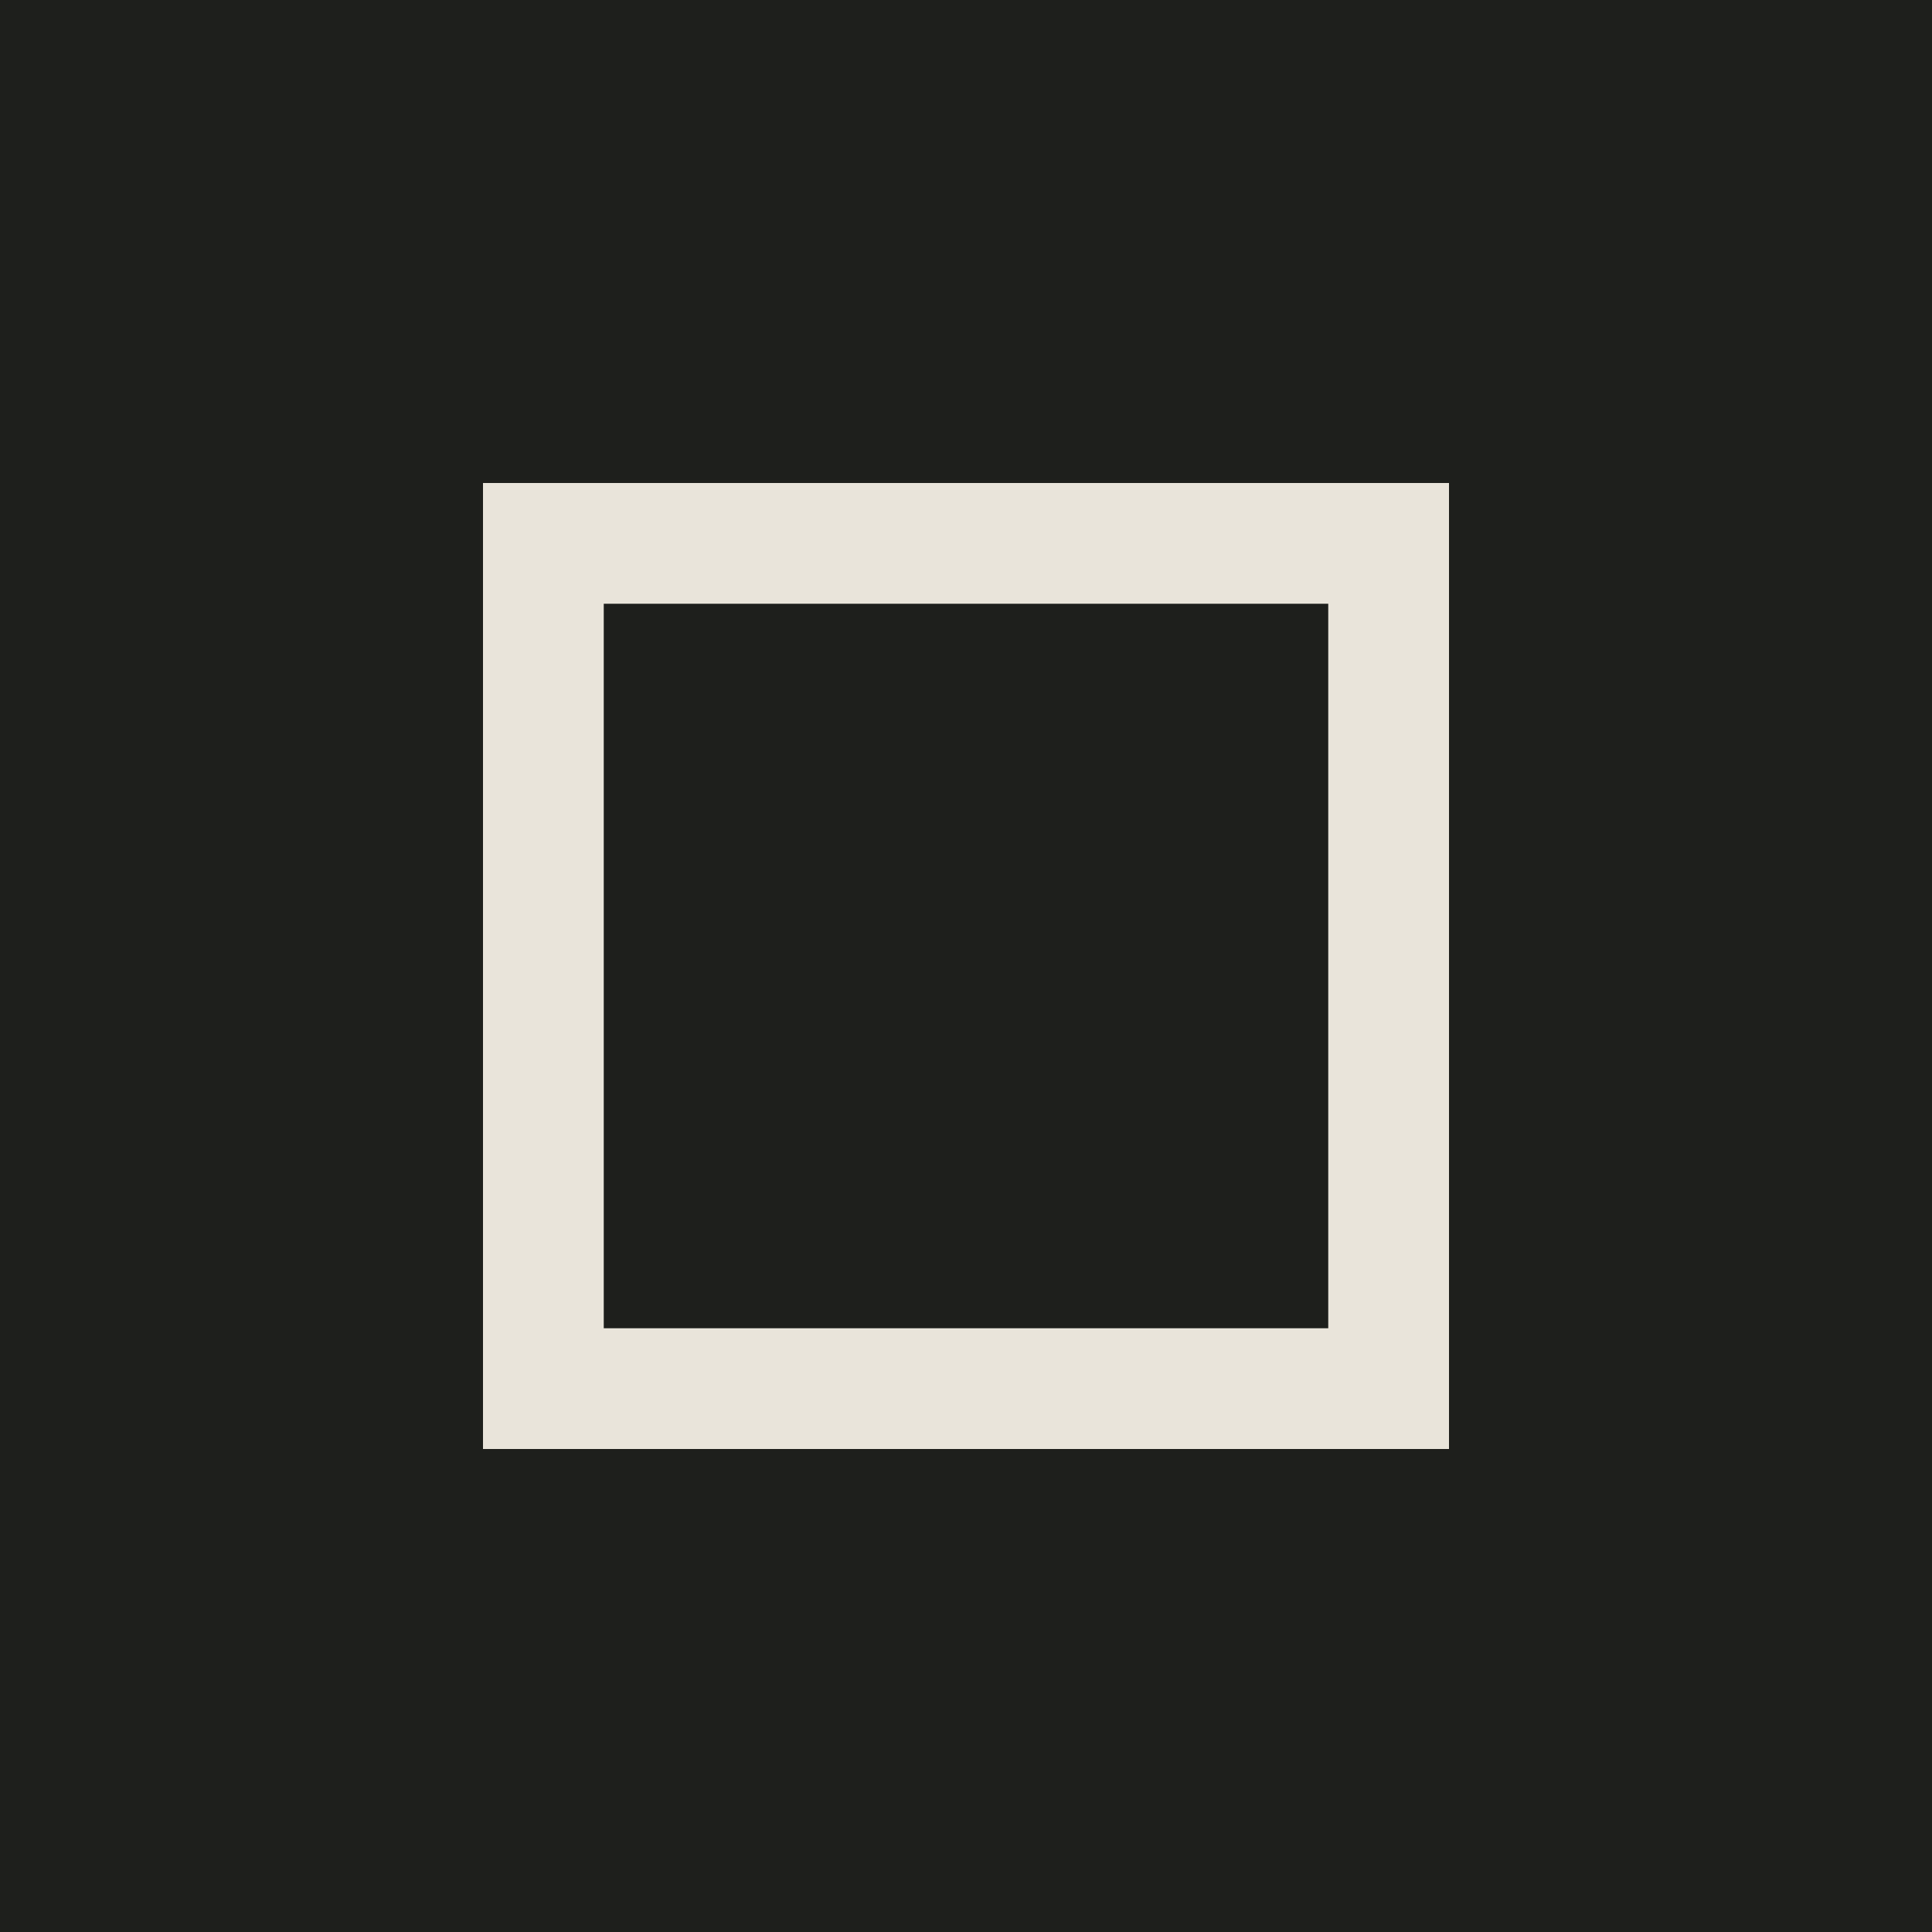
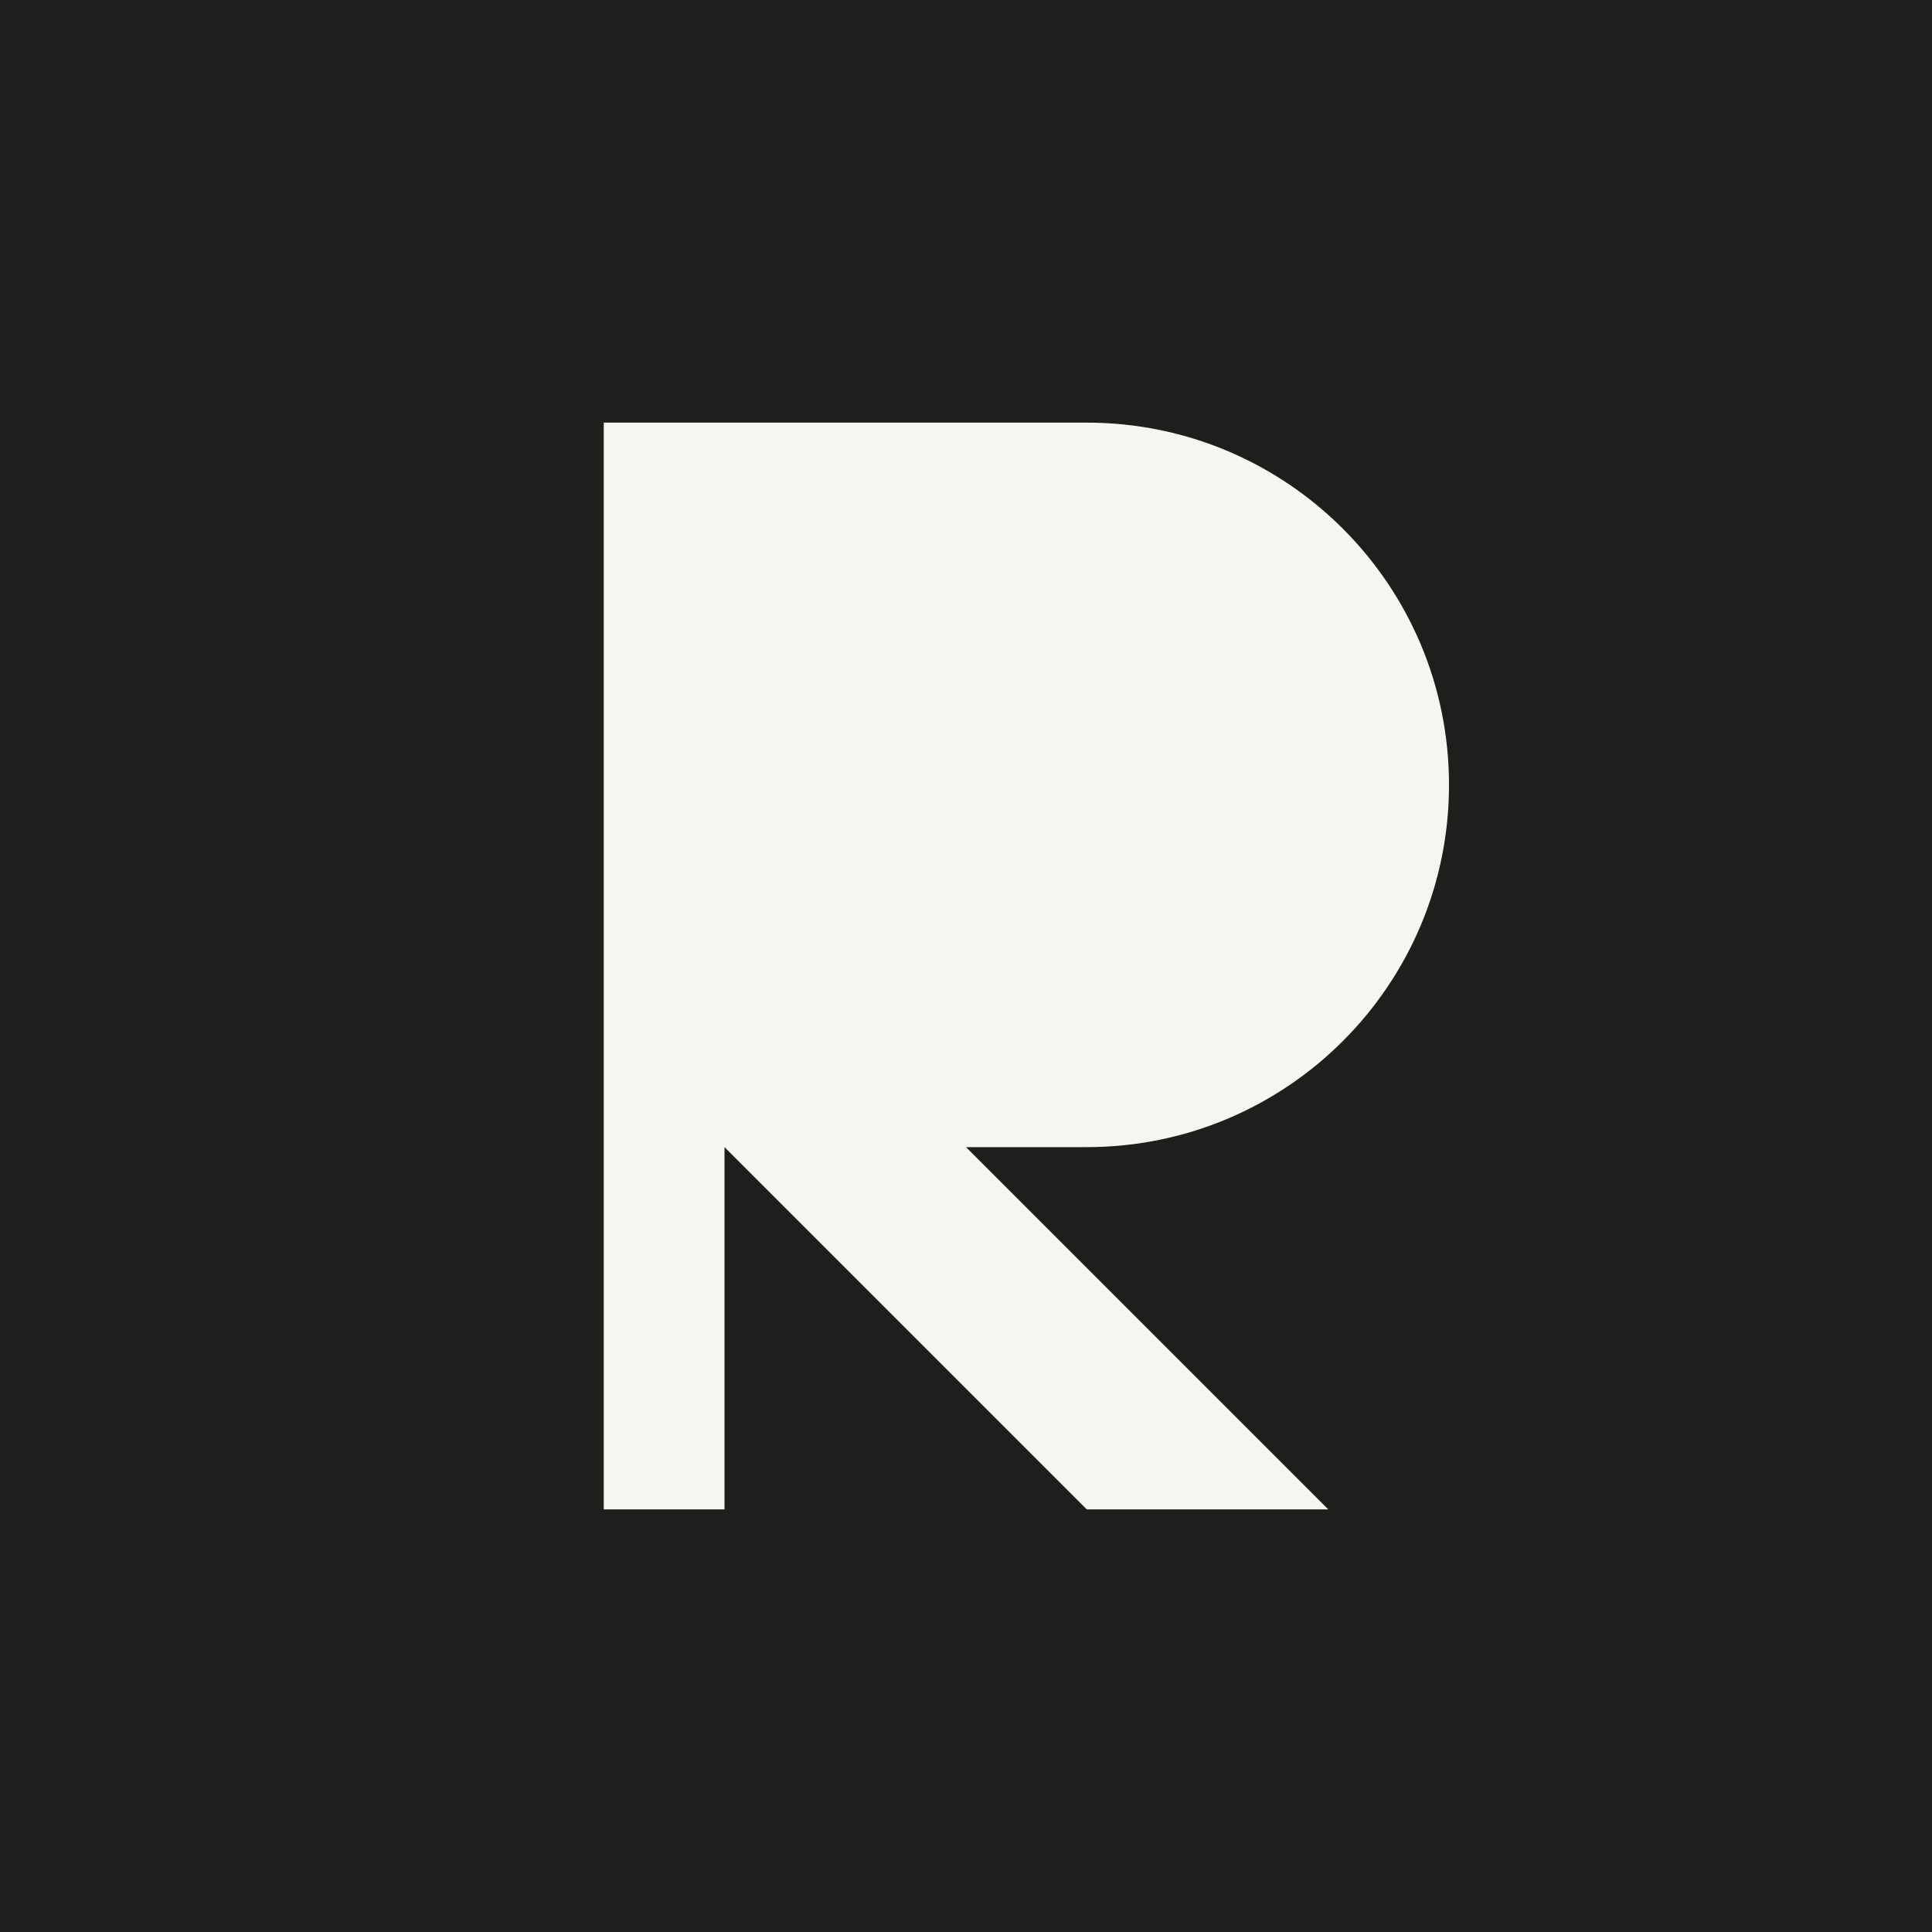
<svg xmlns="http://www.w3.org/2000/svg" viewBox="0 0 32 32">
  <rect width="32" height="32" fill="#1e1f1c" />
-   <rect x="9" y="9" width="14" height="14" fill="none" stroke="#e9e4da" stroke-width="2" />
+   <path d="M10 7h8a6 6 0 0 1 0 12h-2l6 6h-4l-6-6h-0v6h-2z" fill="#f7f5f0" />
</svg>
